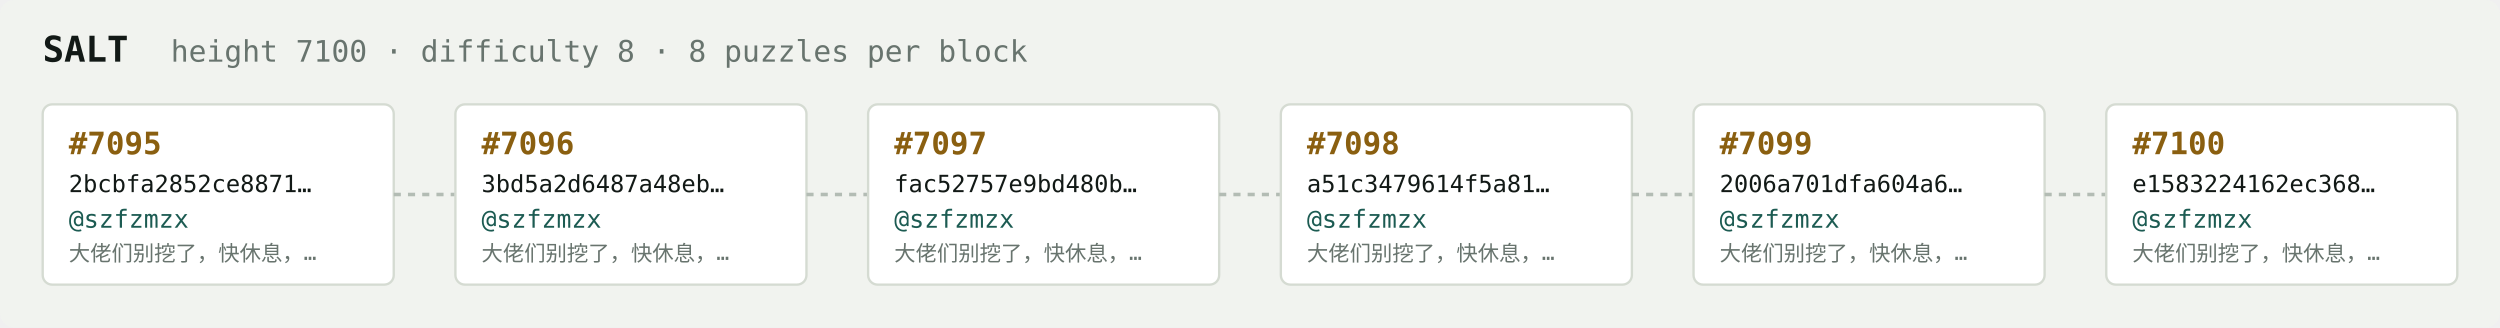
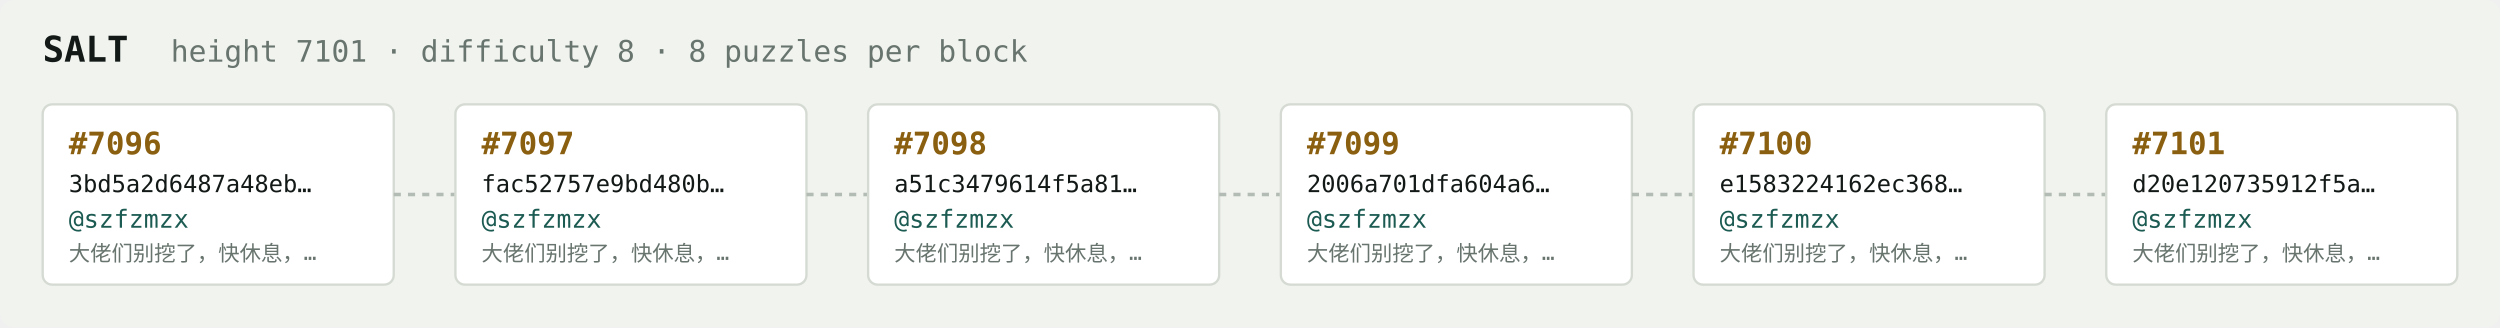
<svg xmlns="http://www.w3.org/2000/svg" width="1054" height="138" viewBox="0 0 1054 138" font-family="ui-monospace,SFMono-Regular,Menlo,monospace">
  <rect fill="#f1f3ef" width="1054" height="138" rx="6" />
  <text x="18" y="26" fill="#121916" font-size="15" font-weight="700">SALT</text>
-   <text x="72" y="26" fill="#68746e" font-size="12.5">height 7100 · difficulty 8 · 8 puzzles per block</text>
+   <text x="72" y="26" fill="#68746e" font-size="12.5">height 7101 · difficulty 8 · 8 puzzles per block</text>
  <rect x="18" y="44" width="148" height="76" rx="4" fill="#ffffff" stroke="#d5dbd2" stroke-width="1" />
-   <text x="29" y="65" fill="#8a5f10" font-size="13" font-weight="700">#7095</text>
-   <text x="29" y="81" fill="#121916" font-size="10">2bcbfa2852ce8871…</text>
+   <text x="29" y="65" fill="#8a5f10" font-size="13" font-weight="700">#7096</text>
+   <text x="29" y="81" fill="#121916" font-size="10">3bd5a2d6487a48eb…</text>
  <text x="29" y="96" fill="#1c5b52" font-size="10.5">@szfzmzx</text>
  <text x="29" y="110" fill="#68746e" font-size="9">大佬们别挖了，快休息，…</text>
  <line x1="166" y1="82.0" x2="192" y2="82.0" stroke="#b3bcb4" stroke-width="1.5" stroke-dasharray="3 3" />
  <rect x="192" y="44" width="148" height="76" rx="4" fill="#ffffff" stroke="#d5dbd2" stroke-width="1" />
-   <text x="203" y="65" fill="#8a5f10" font-size="13" font-weight="700">#7096</text>
-   <text x="203" y="81" fill="#121916" font-size="10">3bd5a2d6487a48eb…</text>
+   <text x="203" y="65" fill="#8a5f10" font-size="13" font-weight="700">#7097</text>
+   <text x="203" y="81" fill="#121916" font-size="10">fac52757e9bd480b…</text>
  <text x="203" y="96" fill="#1c5b52" font-size="10.5">@szfzmzx</text>
  <text x="203" y="110" fill="#68746e" font-size="9">大佬们别挖了，快休息，…</text>
  <line x1="340" y1="82.0" x2="366" y2="82.0" stroke="#b3bcb4" stroke-width="1.5" stroke-dasharray="3 3" />
  <rect x="366" y="44" width="148" height="76" rx="4" fill="#ffffff" stroke="#d5dbd2" stroke-width="1" />
-   <text x="377" y="65" fill="#8a5f10" font-size="13" font-weight="700">#7097</text>
-   <text x="377" y="81" fill="#121916" font-size="10">fac52757e9bd480b…</text>
+   <text x="377" y="65" fill="#8a5f10" font-size="13" font-weight="700">#7098</text>
+   <text x="377" y="81" fill="#121916" font-size="10">a51c3479614f5a81…</text>
  <text x="377" y="96" fill="#1c5b52" font-size="10.5">@szfzmzx</text>
  <text x="377" y="110" fill="#68746e" font-size="9">大佬们别挖了，快休息，…</text>
  <line x1="514" y1="82.0" x2="540" y2="82.0" stroke="#b3bcb4" stroke-width="1.5" stroke-dasharray="3 3" />
  <rect x="540" y="44" width="148" height="76" rx="4" fill="#ffffff" stroke="#d5dbd2" stroke-width="1" />
-   <text x="551" y="65" fill="#8a5f10" font-size="13" font-weight="700">#7098</text>
-   <text x="551" y="81" fill="#121916" font-size="10">a51c3479614f5a81…</text>
+   <text x="551" y="65" fill="#8a5f10" font-size="13" font-weight="700">#7099</text>
+   <text x="551" y="81" fill="#121916" font-size="10">2006a701dfa604a6…</text>
  <text x="551" y="96" fill="#1c5b52" font-size="10.5">@szfzmzx</text>
  <text x="551" y="110" fill="#68746e" font-size="9">大佬们别挖了，快休息，…</text>
  <line x1="688" y1="82.0" x2="714" y2="82.0" stroke="#b3bcb4" stroke-width="1.5" stroke-dasharray="3 3" />
  <rect x="714" y="44" width="148" height="76" rx="4" fill="#ffffff" stroke="#d5dbd2" stroke-width="1" />
-   <text x="725" y="65" fill="#8a5f10" font-size="13" font-weight="700">#7099</text>
-   <text x="725" y="81" fill="#121916" font-size="10">2006a701dfa604a6…</text>
+   <text x="725" y="65" fill="#8a5f10" font-size="13" font-weight="700">#7100</text>
+   <text x="725" y="81" fill="#121916" font-size="10">e1583224162ec368…</text>
  <text x="725" y="96" fill="#1c5b52" font-size="10.5">@szfzmzx</text>
  <text x="725" y="110" fill="#68746e" font-size="9">大佬们别挖了，快休息，…</text>
  <line x1="862" y1="82.0" x2="888" y2="82.0" stroke="#b3bcb4" stroke-width="1.5" stroke-dasharray="3 3" />
  <rect x="888" y="44" width="148" height="76" rx="4" fill="#ffffff" stroke="#d5dbd2" stroke-width="1" />
-   <text x="899" y="65" fill="#8a5f10" font-size="13" font-weight="700">#7100</text>
-   <text x="899" y="81" fill="#121916" font-size="10">e1583224162ec368…</text>
+   <text x="899" y="65" fill="#8a5f10" font-size="13" font-weight="700">#7101</text>
+   <text x="899" y="81" fill="#121916" font-size="10">d20e120735912f5a…</text>
  <text x="899" y="96" fill="#1c5b52" font-size="10.5">@szfzmzx</text>
  <text x="899" y="110" fill="#68746e" font-size="9">大佬们别挖了，快休息，…</text>
</svg>
